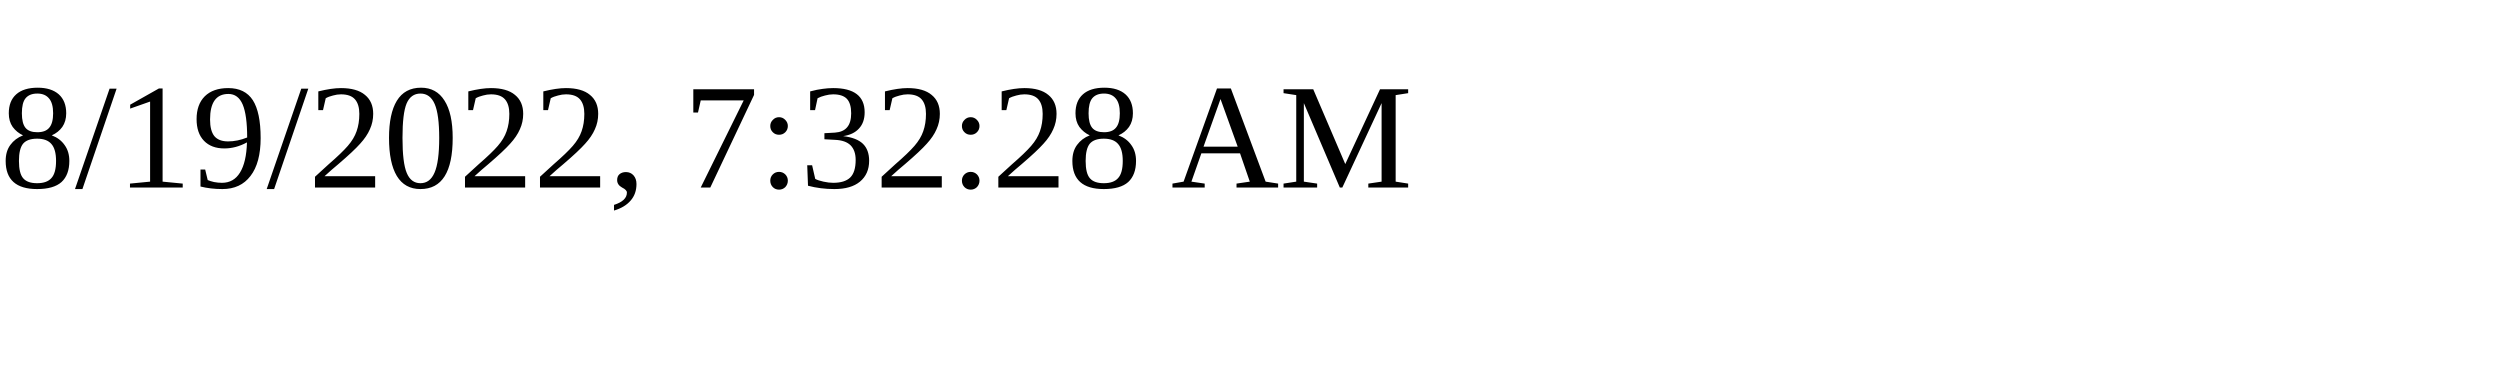
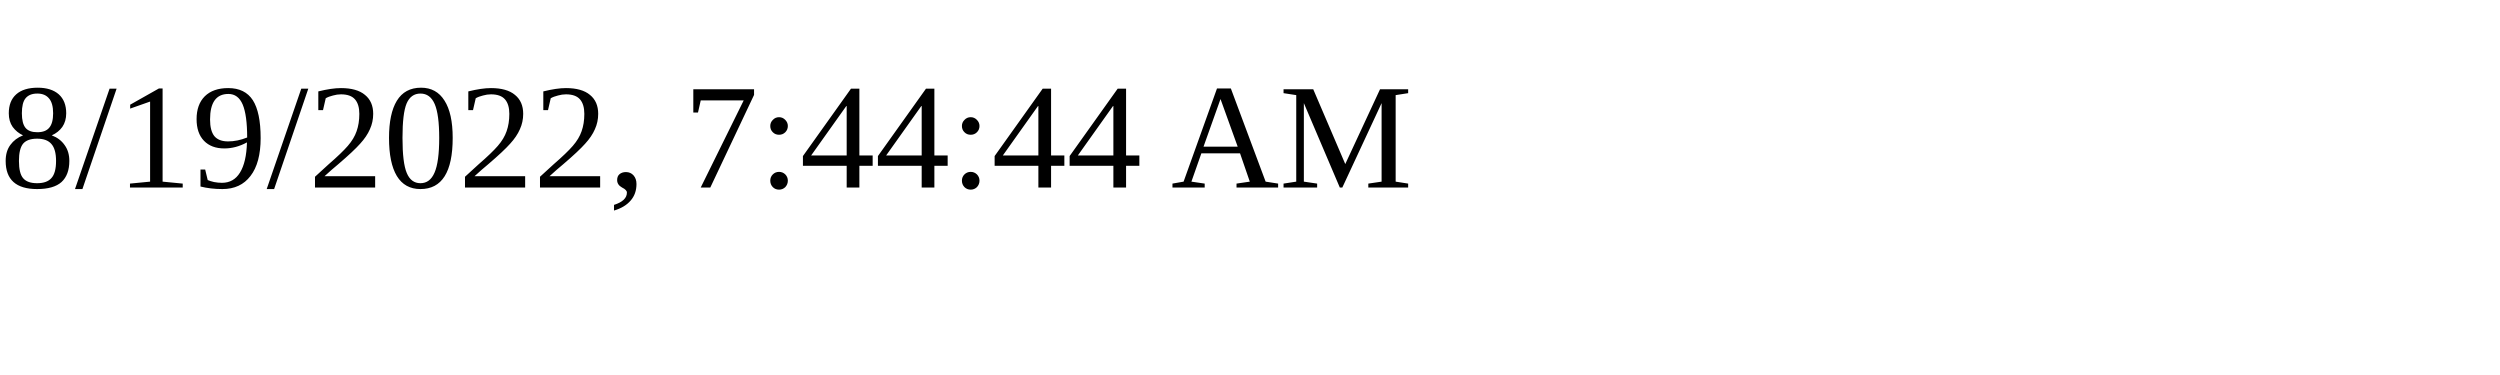
<svg xmlns="http://www.w3.org/2000/svg" height="30" width="200">
-   <text x="0" y="15">8/19/2022, 7:32:28 AM</text>
+   <text x="0" y="15">8/19/2022, 7:44:44 AM</text>
</svg>
